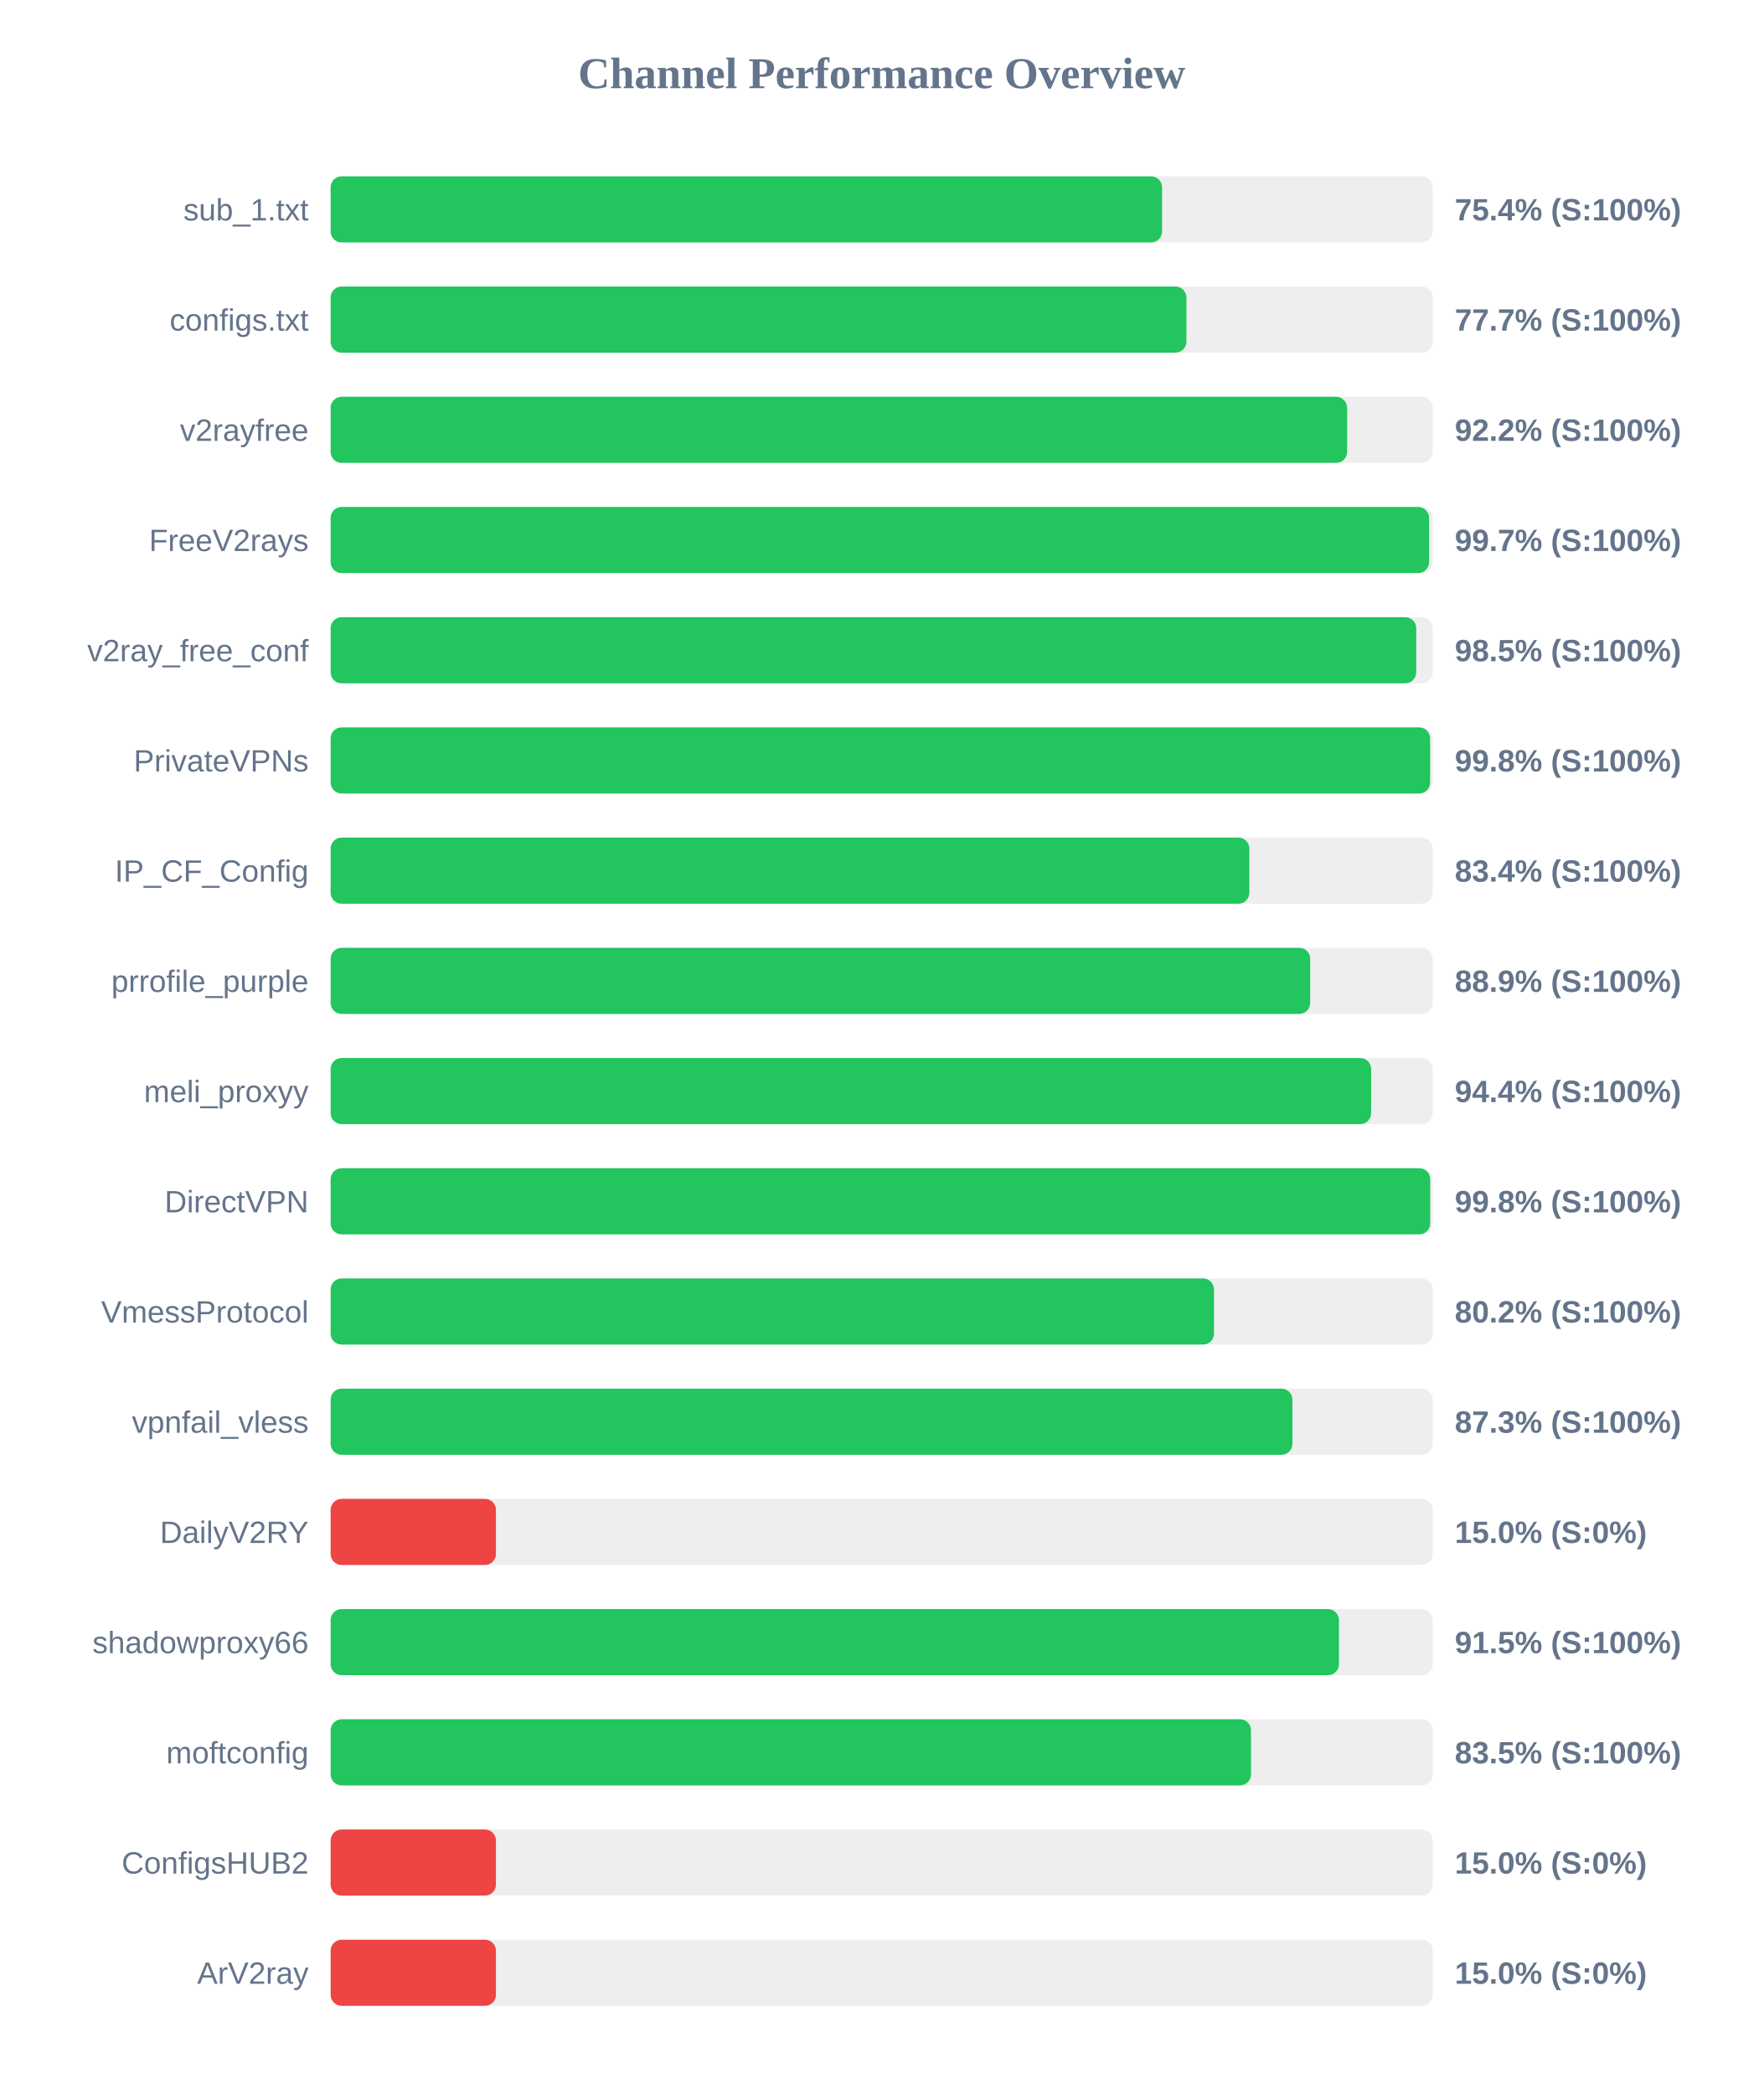
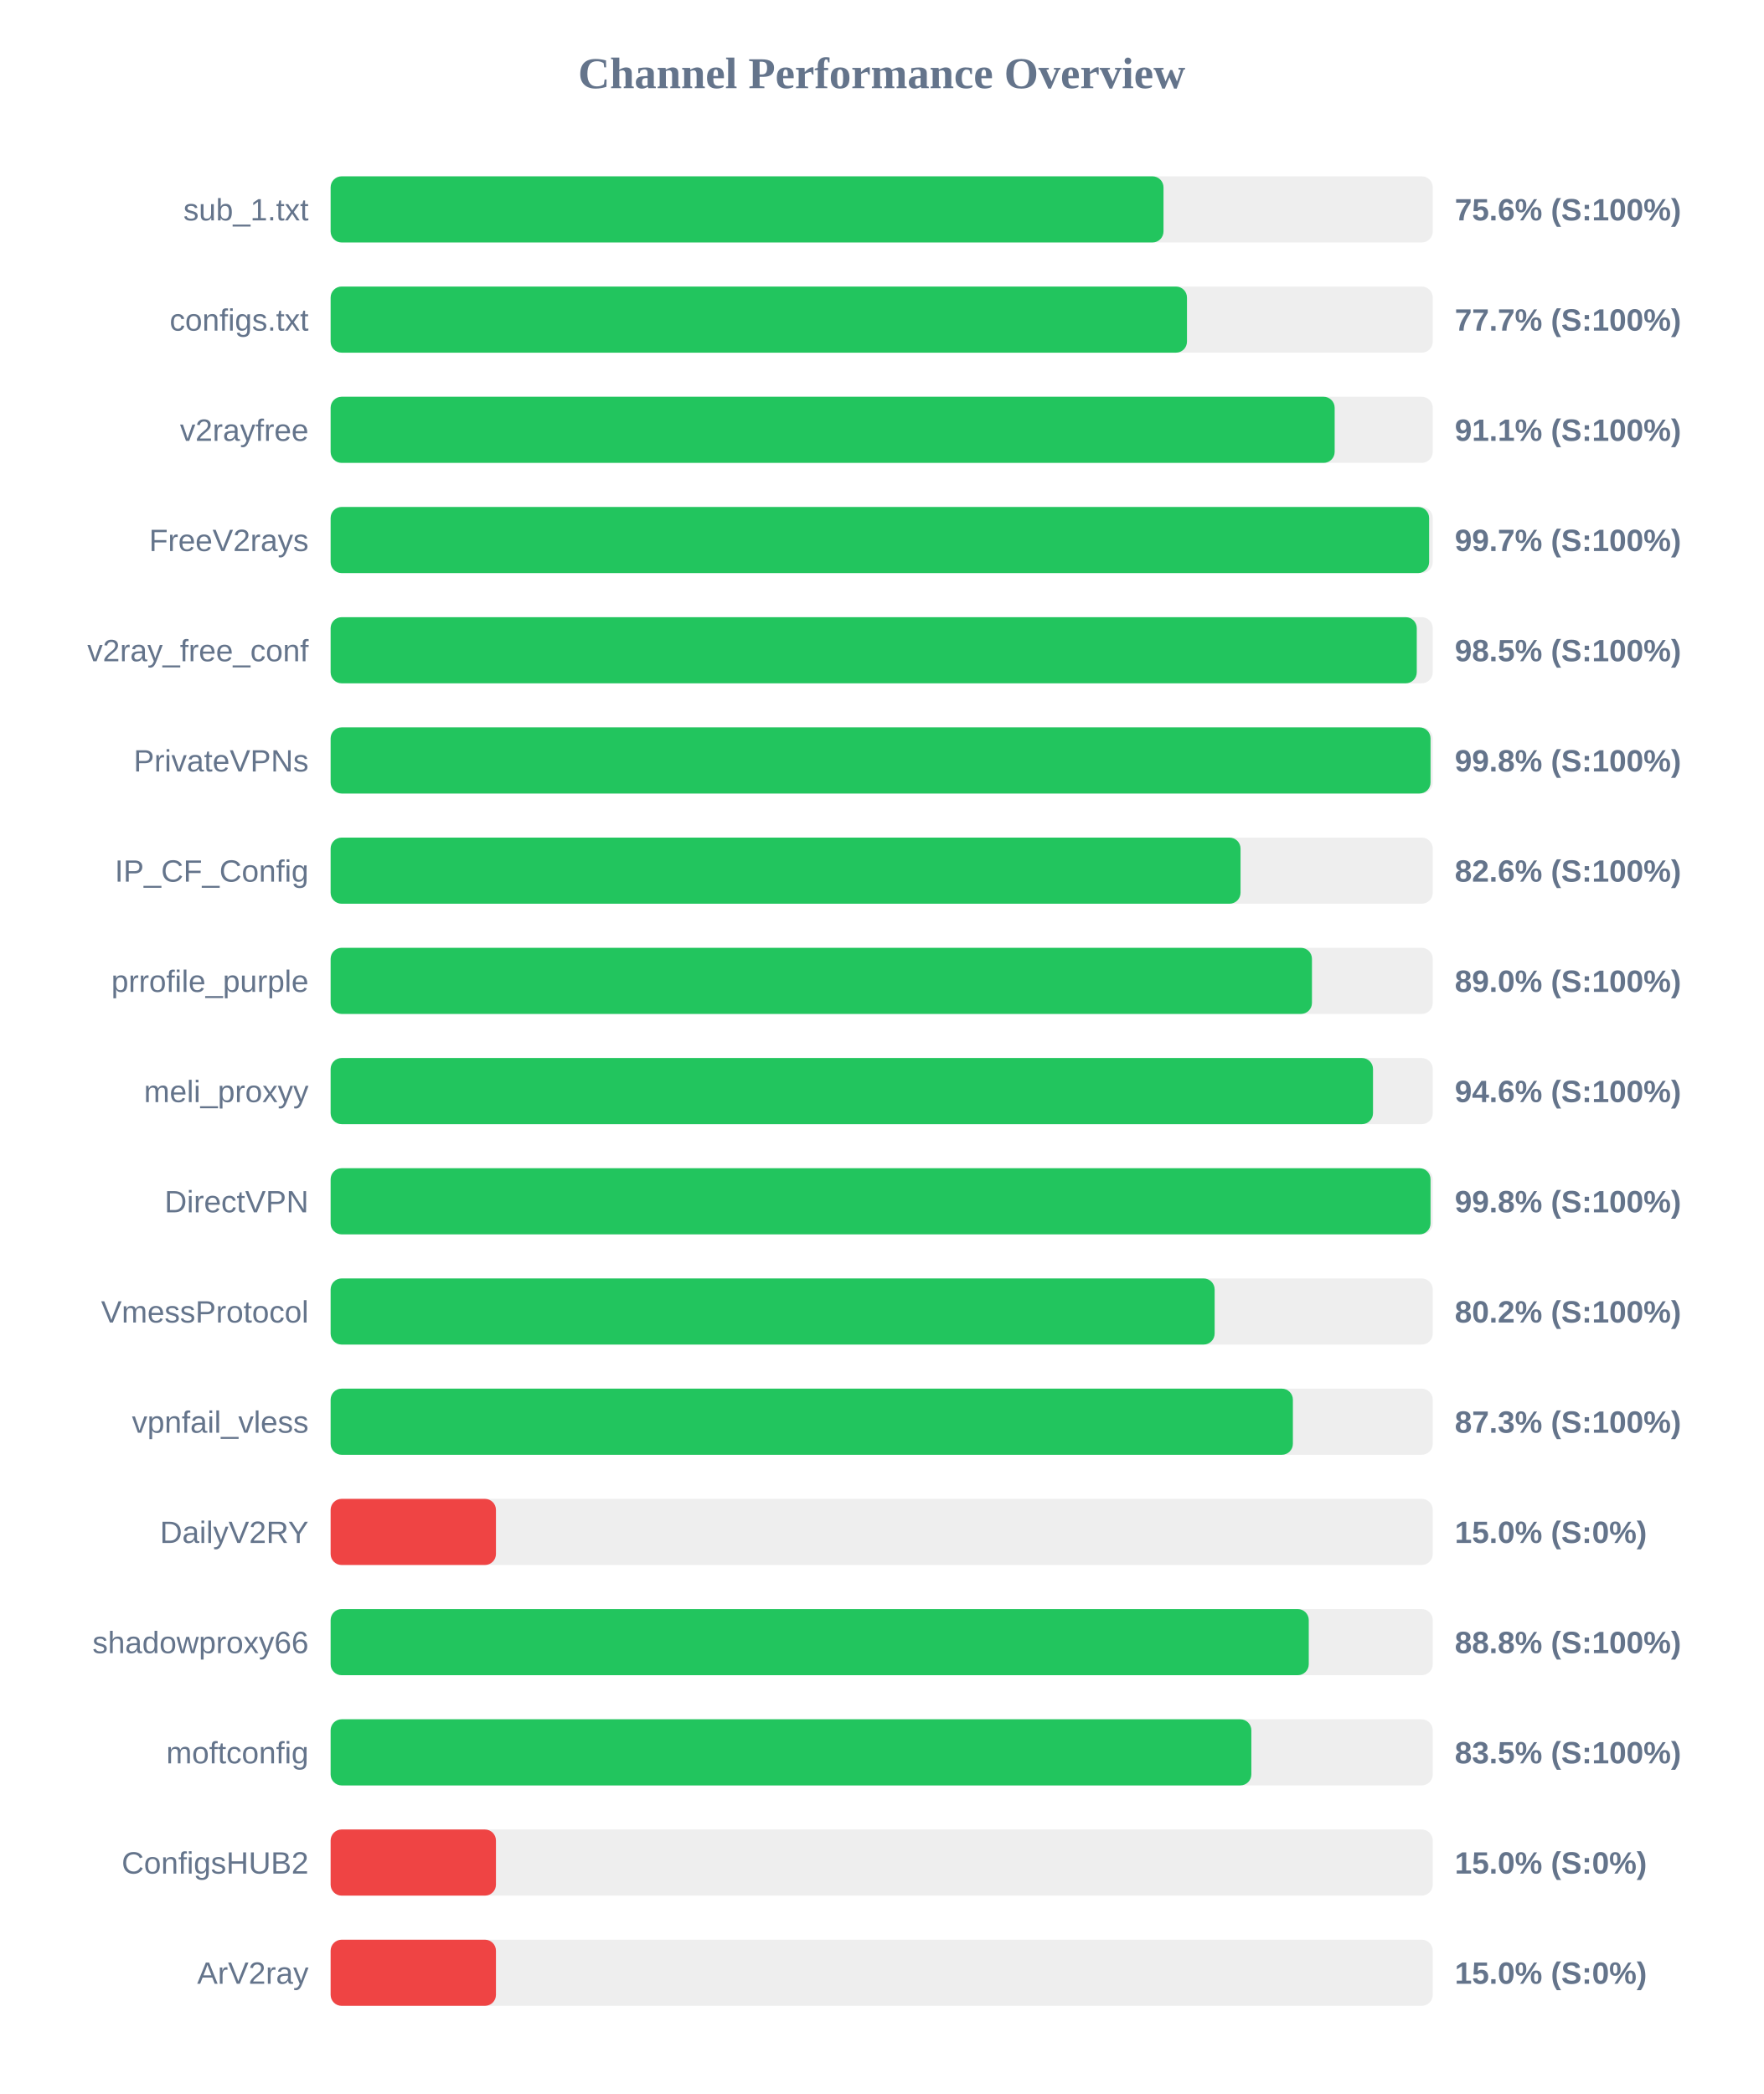
<svg xmlns="http://www.w3.org/2000/svg" width="800" height="950" version="1.1">
  <style>
        .row { font: 14px Arial; fill: #64748b; }
        .score { font: bold 14px Arial; fill: #64748b; }
    </style>
  <text x="400" y="40" text-anchor="middle" font-size="20px" font-weight="bold" fill="#64748b">Channel Performance Overview</text>
  <rect x="150" y="80" width="500" height="30" fill="#eee" rx="5" />
-   <rect x="150" y="80" width="377.2" height="30" fill="#22c55e" rx="5" />
+   <rect x="150" y="80" width="377.85" height="30" fill="#22c55e" rx="5" />
  <text x="140" y="100" text-anchor="end" class="row">sub_1.txt</text>
-   <text x="660" y="100" text-anchor="start" class="score">75.4% (S:100%)</text>
+   <text x="660" y="100" text-anchor="start" class="score">75.6% (S:100%)</text>
  <rect x="150" y="130" width="500" height="30" fill="#eee" rx="5" />
-   <rect x="150" y="130" width="388.25" height="30" fill="#22c55e" rx="5" />
+   <rect x="150" y="130" width="388.5" height="30" fill="#22c55e" rx="5" />
  <text x="140" y="150" text-anchor="end" class="row">configs.txt</text>
  <text x="660" y="150" text-anchor="start" class="score">77.7% (S:100%)</text>
  <rect x="150" y="180" width="500" height="30" fill="#eee" rx="5" />
-   <rect x="150" y="180" width="461.15" height="30" fill="#22c55e" rx="5" />
+   <rect x="150" y="180" width="455.5" height="30" fill="#22c55e" rx="5" />
  <text x="140" y="200" text-anchor="end" class="row">v2rayfree</text>
-   <text x="660" y="200" text-anchor="start" class="score">92.2% (S:100%)</text>
+   <text x="660" y="200" text-anchor="start" class="score">91.1% (S:100%)</text>
  <rect x="150" y="230" width="500" height="30" fill="#eee" rx="5" />
  <rect x="150" y="230" width="498.35" height="30" fill="#22c55e" rx="5" />
  <text x="140" y="250" text-anchor="end" class="row">FreeV2rays</text>
  <text x="660" y="250" text-anchor="start" class="score">99.7% (S:100%)</text>
  <rect x="150" y="280" width="500" height="30" fill="#eee" rx="5" />
-   <rect x="150" y="280" width="492.5" height="30" fill="#22c55e" rx="5" />
+   <rect x="150" y="280" width="492.75" height="30" fill="#22c55e" rx="5" />
  <text x="140" y="300" text-anchor="end" class="row">v2ray_free_conf</text>
  <text x="660" y="300" text-anchor="start" class="score">98.5% (S:100%)</text>
  <rect x="150" y="330" width="500" height="30" fill="#eee" rx="5" />
-   <rect x="150" y="330" width="498.8" height="30" fill="#22c55e" rx="5" />
+   <rect x="150" y="330" width="499.0" height="30" fill="#22c55e" rx="5" />
  <text x="140" y="350" text-anchor="end" class="row">PrivateVPNs</text>
  <text x="660" y="350" text-anchor="start" class="score">99.8% (S:100%)</text>
  <rect x="150" y="380" width="500" height="30" fill="#eee" rx="5" />
-   <rect x="150" y="380" width="416.8" height="30" fill="#22c55e" rx="5" />
+   <rect x="150" y="380" width="412.8" height="30" fill="#22c55e" rx="5" />
  <text x="140" y="400" text-anchor="end" class="row">IP_CF_Config</text>
-   <text x="660" y="400" text-anchor="start" class="score">83.4% (S:100%)</text>
+   <text x="660" y="400" text-anchor="start" class="score">82.6% (S:100%)</text>
  <rect x="150" y="430" width="500" height="30" fill="#eee" rx="5" />
-   <rect x="150" y="430" width="444.4" height="30" fill="#22c55e" rx="5" />
+   <rect x="150" y="430" width="445.2" height="30" fill="#22c55e" rx="5" />
  <text x="140" y="450" text-anchor="end" class="row">prrofile_purple</text>
-   <text x="660" y="450" text-anchor="start" class="score">88.9% (S:100%)</text>
+   <text x="660" y="450" text-anchor="start" class="score">89.0% (S:100%)</text>
  <rect x="150" y="480" width="500" height="30" fill="#eee" rx="5" />
-   <rect x="150" y="480" width="472.05" height="30" fill="#22c55e" rx="5" />
+   <rect x="150" y="480" width="472.9" height="30" fill="#22c55e" rx="5" />
  <text x="140" y="500" text-anchor="end" class="row">meli_proxyy</text>
-   <text x="660" y="500" text-anchor="start" class="score">94.4% (S:100%)</text>
+   <text x="660" y="500" text-anchor="start" class="score">94.6% (S:100%)</text>
  <rect x="150" y="530" width="500" height="30" fill="#eee" rx="5" />
-   <rect x="150" y="530" width="498.85" height="30" fill="#22c55e" rx="5" />
+   <rect x="150" y="530" width="499.0" height="30" fill="#22c55e" rx="5" />
  <text x="140" y="550" text-anchor="end" class="row">DirectVPN</text>
  <text x="660" y="550" text-anchor="start" class="score">99.8% (S:100%)</text>
  <rect x="150" y="580" width="500" height="30" fill="#eee" rx="5" />
-   <rect x="150" y="580" width="400.75" height="30" fill="#22c55e" rx="5" />
+   <rect x="150" y="580" width="401.05" height="30" fill="#22c55e" rx="5" />
  <text x="140" y="600" text-anchor="end" class="row">VmessProtocol</text>
  <text x="660" y="600" text-anchor="start" class="score">80.2% (S:100%)</text>
  <rect x="150" y="630" width="500" height="30" fill="#eee" rx="5" />
-   <rect x="150" y="630" width="436.35" height="30" fill="#22c55e" rx="5" />
+   <rect x="150" y="630" width="436.55" height="30" fill="#22c55e" rx="5" />
  <text x="140" y="650" text-anchor="end" class="row">vpnfail_vless</text>
  <text x="660" y="650" text-anchor="start" class="score">87.3% (S:100%)</text>
  <rect x="150" y="680" width="500" height="30" fill="#eee" rx="5" />
  <rect x="150" y="680" width="75.0" height="30" fill="#ef4444" rx="5" />
  <text x="140" y="700" text-anchor="end" class="row">DailyV2RY</text>
  <text x="660" y="700" text-anchor="start" class="score">15.0% (S:0%)</text>
  <rect x="150" y="730" width="500" height="30" fill="#eee" rx="5" />
-   <rect x="150" y="730" width="457.45" height="30" fill="#22c55e" rx="5" />
+   <rect x="150" y="730" width="443.75" height="30" fill="#22c55e" rx="5" />
  <text x="140" y="750" text-anchor="end" class="row">shadowproxy66</text>
-   <text x="660" y="750" text-anchor="start" class="score">91.5% (S:100%)</text>
+   <text x="660" y="750" text-anchor="start" class="score">88.8% (S:100%)</text>
  <rect x="150" y="780" width="500" height="30" fill="#eee" rx="5" />
-   <rect x="150" y="780" width="417.55" height="30" fill="#22c55e" rx="5" />
+   <rect x="150" y="780" width="417.7" height="30" fill="#22c55e" rx="5" />
  <text x="140" y="800" text-anchor="end" class="row">moftconfig</text>
  <text x="660" y="800" text-anchor="start" class="score">83.5% (S:100%)</text>
  <rect x="150" y="830" width="500" height="30" fill="#eee" rx="5" />
  <rect x="150" y="830" width="75.0" height="30" fill="#ef4444" rx="5" />
  <text x="140" y="850" text-anchor="end" class="row">ConfigsHUB2</text>
  <text x="660" y="850" text-anchor="start" class="score">15.0% (S:0%)</text>
  <rect x="150" y="880" width="500" height="30" fill="#eee" rx="5" />
  <rect x="150" y="880" width="75.0" height="30" fill="#ef4444" rx="5" />
  <text x="140" y="900" text-anchor="end" class="row">ArV2ray</text>
  <text x="660" y="900" text-anchor="start" class="score">15.0% (S:0%)</text>
</svg>
